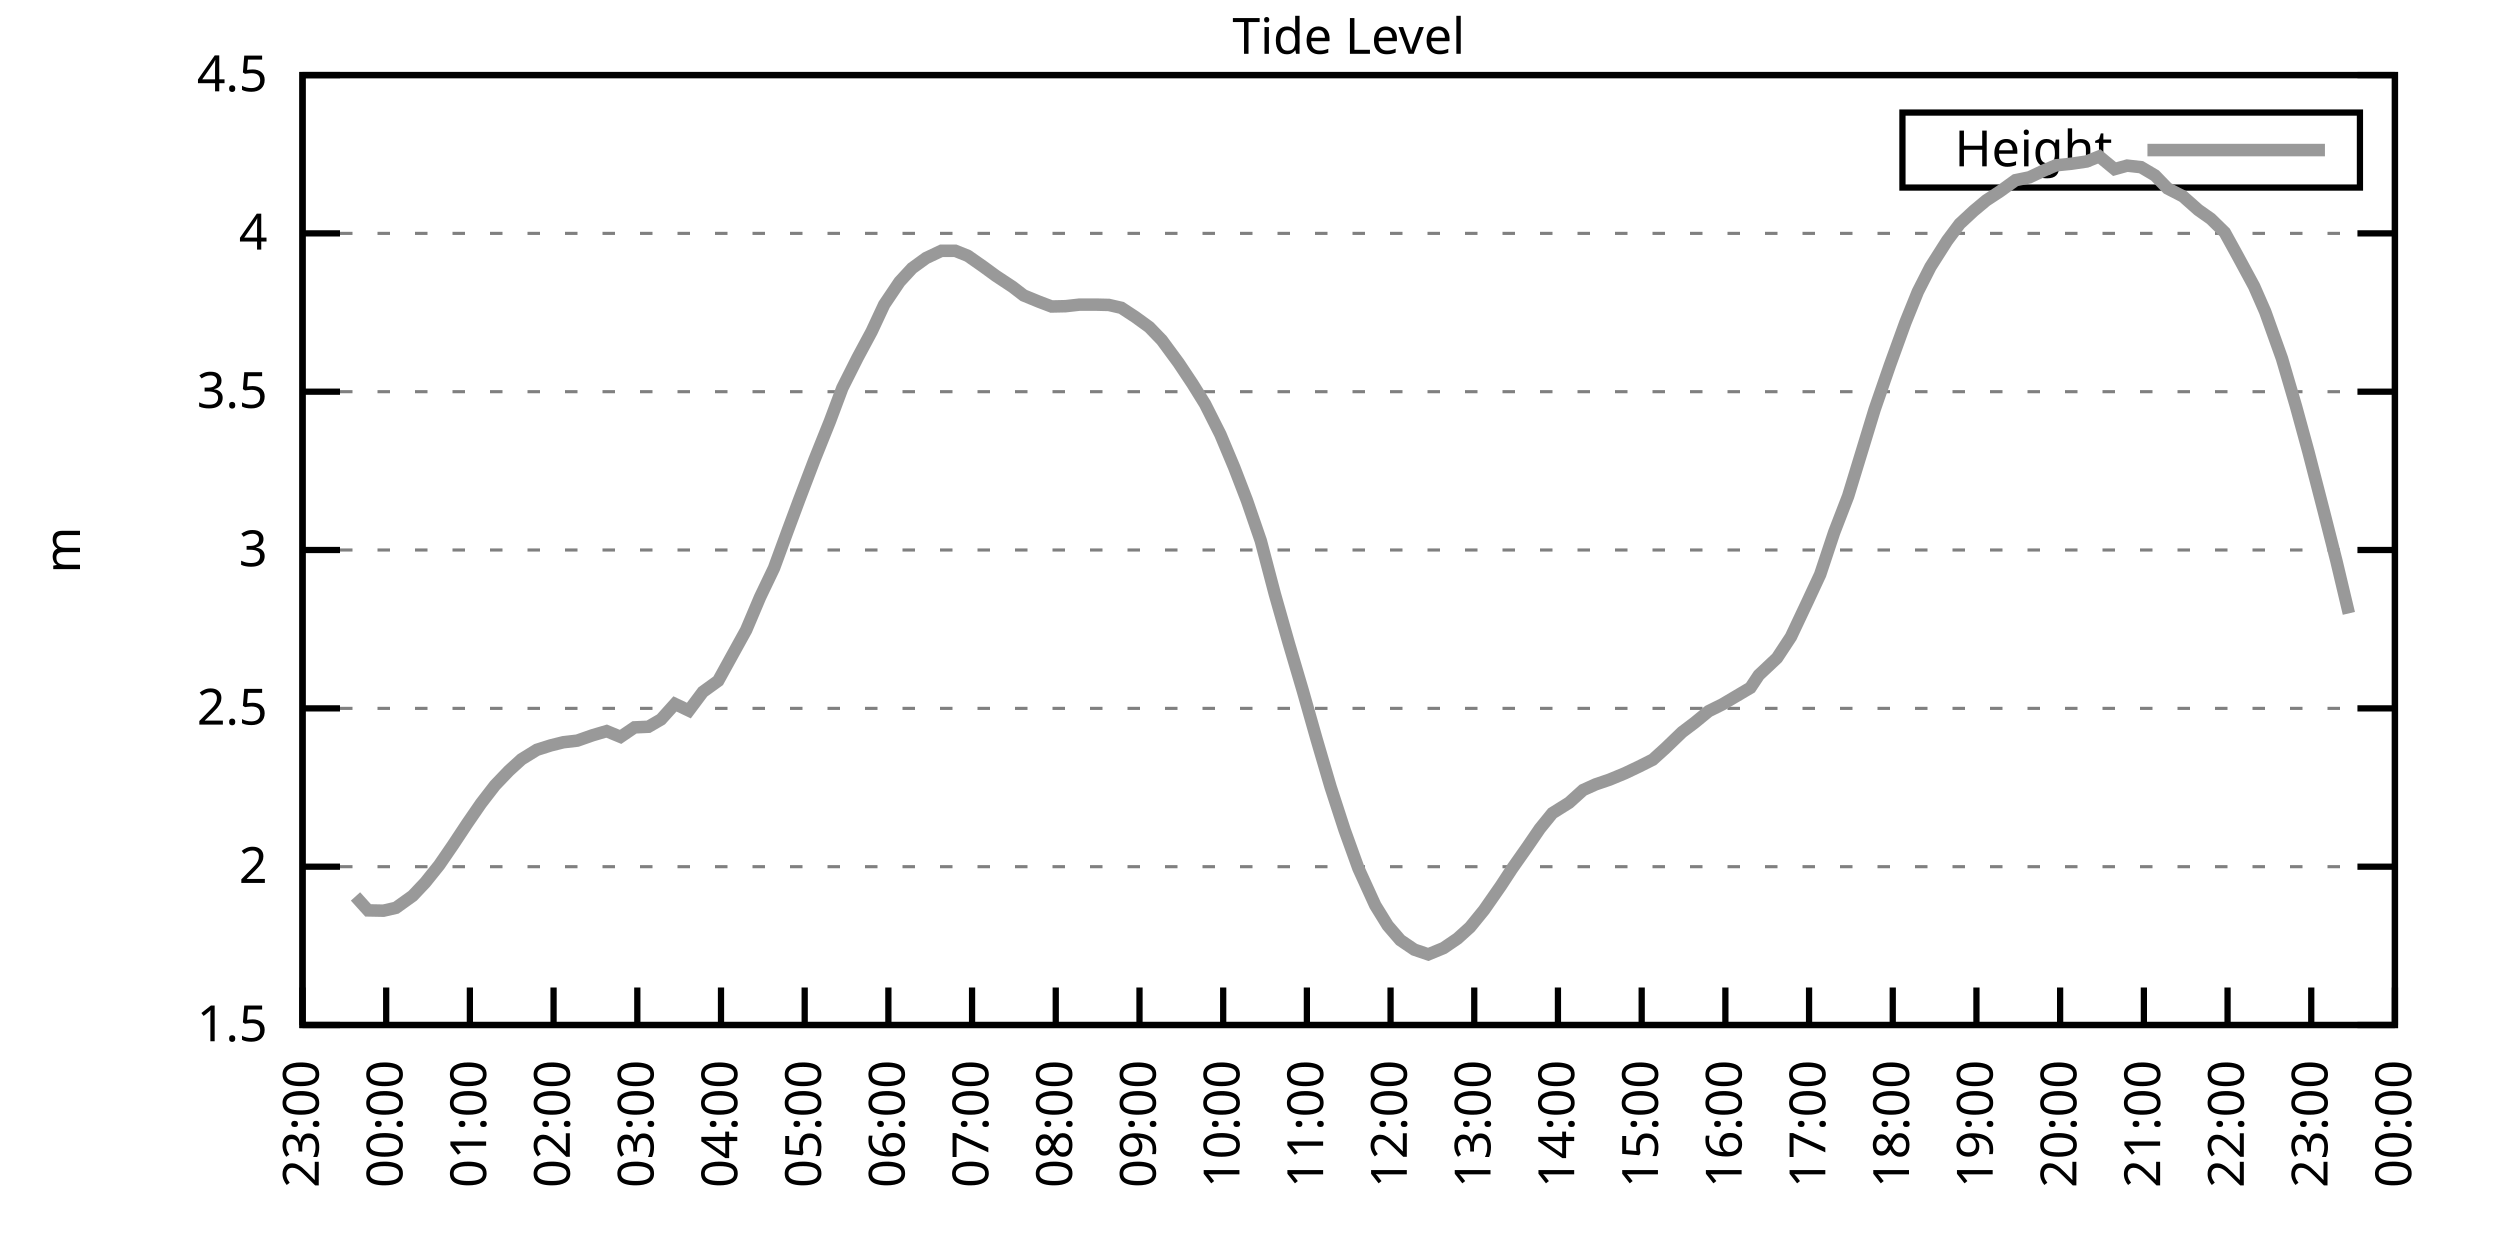
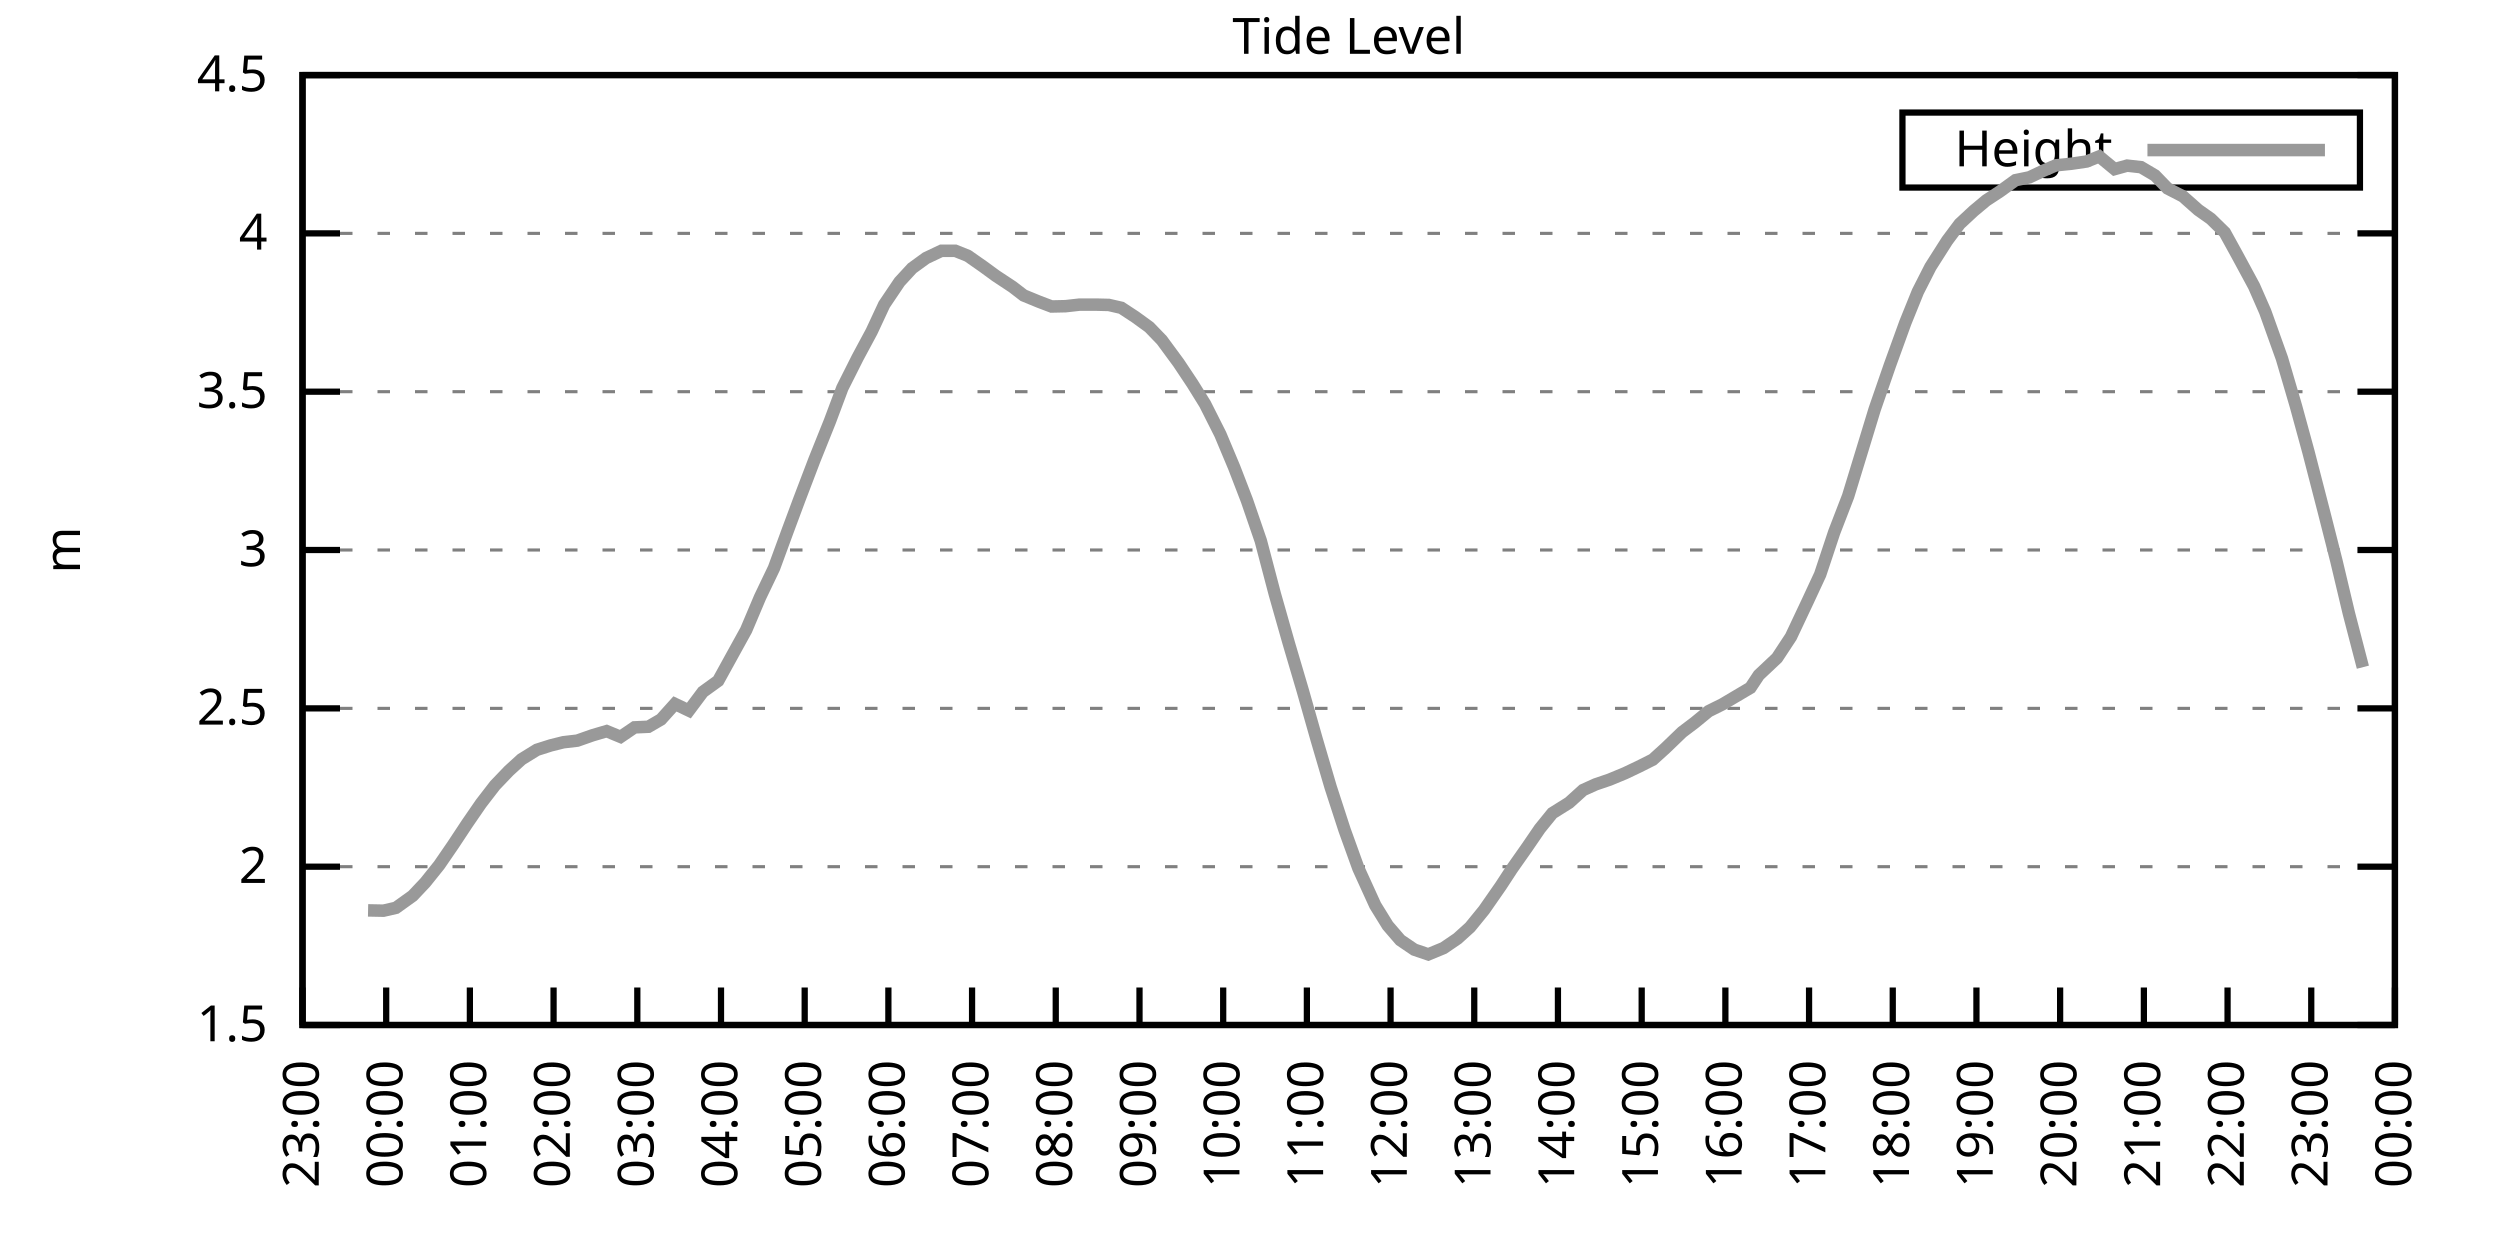
<svg xmlns="http://www.w3.org/2000/svg" xmlns:xlink="http://www.w3.org/1999/xlink" width="400" height="200" viewBox="0 0 400 200">
  <g id="gnuplot_canvas">
    <rect x="0" y="0" width="400" height="200" fill="none" />
    <defs>
      <circle id="gpDot" r="0.5" stroke-width="0.5" stroke="currentColor" />
      <path id="gpPt0" stroke-width="0.333" stroke="currentColor" d="M-1,0 h2 M0,-1 v2" />
      <path id="gpPt1" stroke-width="0.333" stroke="currentColor" d="M-1,-1 L1,1 M1,-1 L-1,1" />
      <path id="gpPt2" stroke-width="0.333" stroke="currentColor" d="M-1,0 L1,0 M0,-1 L0,1 M-1,-1 L1,1 M-1,1 L1,-1" />
      <rect id="gpPt3" stroke-width="0.333" stroke="currentColor" x="-1" y="-1" width="2" height="2" />
      <rect id="gpPt4" stroke-width="0.333" stroke="currentColor" fill="currentColor" x="-1" y="-1" width="2" height="2" />
      <circle id="gpPt5" stroke-width="0.333" stroke="currentColor" cx="0" cy="0" r="1" />
      <use xlink:href="#gpPt5" id="gpPt6" fill="currentColor" stroke="none" />
      <path id="gpPt7" stroke-width="0.333" stroke="currentColor" d="M0,-1.33 L-1.33,0.67 L1.33,0.67 z" />
      <use xlink:href="#gpPt7" id="gpPt8" fill="currentColor" stroke="none" />
      <use xlink:href="#gpPt7" id="gpPt9" stroke="currentColor" transform="rotate(180)" />
      <use xlink:href="#gpPt9" id="gpPt10" fill="currentColor" stroke="none" />
      <use xlink:href="#gpPt3" id="gpPt11" stroke="currentColor" transform="rotate(45)" />
      <use xlink:href="#gpPt11" id="gpPt12" fill="currentColor" stroke="none" />
      <path id="gpPt13" stroke-width="0.333" stroke="currentColor" d="M0,1.330 L1.265,0.411 L0.782,-1.067 L-0.782,-1.076 L-1.265,0.411 z" />
      <use xlink:href="#gpPt13" id="gpPt14" fill="currentColor" stroke="none" />
      <filter id="textbox" filterUnits="objectBoundingBox" x="0" y="0" height="1" width="1">
        <feFlood flood-color="white" flood-opacity="1" result="bgnd" />
        <feComposite in="SourceGraphic" in2="bgnd" operator="atop" />
      </filter>
      <filter id="greybox" filterUnits="objectBoundingBox" x="0" y="0" height="1" width="1">
        <feFlood flood-color="lightgrey" flood-opacity="1" result="grey" />
        <feComposite in="SourceGraphic" in2="grey" operator="atop" />
      </filter>
    </defs>
    <g fill="none" color="white" stroke="currentColor" stroke-width="1.00" stroke-linecap="butt" stroke-linejoin="miter">
</g>
    <g fill="none" color="black" stroke="currentColor" stroke-width="1.00" stroke-linecap="butt" stroke-linejoin="miter">
      <g stroke="none" shape-rendering="crispEdges">
        <polygon fill="rgb(255, 255, 255)" points="48.40,164.00 383.18,164.00 383.18,12.02 48.40,12.02 " />
      </g>
    </g>
    <g fill="none" color="black" stroke="currentColor" stroke-width="1.00" stroke-linecap="butt" stroke-linejoin="miter">
</g>
    <g fill="none" color="black" stroke="black" stroke-width="0.50" stroke-linecap="butt" stroke-linejoin="miter">
</g>
    <g fill="none" color="gray" stroke="currentColor" stroke-width="0.50" stroke-linecap="butt" stroke-linejoin="miter">
      <path stroke="gray" stroke-dasharray="2,4" class="gridline" d="M48.40,164.00 L383.19,164.00  " />
    </g>
    <g fill="none" color="gray" stroke="gray" stroke-width="1.00" stroke-linecap="butt" stroke-linejoin="miter">
</g>
    <g fill="none" color="black" stroke="currentColor" stroke-width="1.00" stroke-linecap="butt" stroke-linejoin="miter">
      <path stroke="black" d="M48.40,164.00 L54.40,164.00 M383.19,164.00 L377.19,164.00  " />
      <g transform="translate(42.80,166.60)" stroke="none" fill="black" font-family="Sans" font-size="8.00" text-anchor="end">
        <text>
          <tspan font-family="Sans"> 1.5</tspan>
        </text>
      </g>
    </g>
    <g fill="none" color="black" stroke="currentColor" stroke-width="1.00" stroke-linecap="butt" stroke-linejoin="miter">
</g>
    <g fill="none" color="black" stroke="black" stroke-width="0.50" stroke-linecap="butt" stroke-linejoin="miter">
</g>
    <g fill="none" color="gray" stroke="currentColor" stroke-width="0.50" stroke-linecap="butt" stroke-linejoin="miter">
      <path stroke="gray" stroke-dasharray="2,4" class="gridline" d="M48.40,138.67 L383.19,138.67  " />
    </g>
    <g fill="none" color="gray" stroke="gray" stroke-width="1.00" stroke-linecap="butt" stroke-linejoin="miter">
</g>
    <g fill="none" color="black" stroke="currentColor" stroke-width="1.00" stroke-linecap="butt" stroke-linejoin="miter">
      <path stroke="black" d="M48.40,138.67 L54.40,138.67 M383.19,138.67 L377.19,138.67  " />
      <g transform="translate(42.80,141.27)" stroke="none" fill="black" font-family="Sans" font-size="8.00" text-anchor="end">
        <text>
          <tspan font-family="Sans"> 2</tspan>
        </text>
      </g>
    </g>
    <g fill="none" color="black" stroke="currentColor" stroke-width="1.00" stroke-linecap="butt" stroke-linejoin="miter">
</g>
    <g fill="none" color="black" stroke="black" stroke-width="0.50" stroke-linecap="butt" stroke-linejoin="miter">
</g>
    <g fill="none" color="gray" stroke="currentColor" stroke-width="0.50" stroke-linecap="butt" stroke-linejoin="miter">
      <path stroke="gray" stroke-dasharray="2,4" class="gridline" d="M48.40,113.34 L383.19,113.34  " />
    </g>
    <g fill="none" color="gray" stroke="gray" stroke-width="1.00" stroke-linecap="butt" stroke-linejoin="miter">
</g>
    <g fill="none" color="black" stroke="currentColor" stroke-width="1.00" stroke-linecap="butt" stroke-linejoin="miter">
      <path stroke="black" d="M48.40,113.34 L54.40,113.34 M383.19,113.34 L377.19,113.34  " />
      <g transform="translate(42.80,115.94)" stroke="none" fill="black" font-family="Sans" font-size="8.00" text-anchor="end">
        <text>
          <tspan font-family="Sans"> 2.5</tspan>
        </text>
      </g>
    </g>
    <g fill="none" color="black" stroke="currentColor" stroke-width="1.00" stroke-linecap="butt" stroke-linejoin="miter">
</g>
    <g fill="none" color="black" stroke="black" stroke-width="0.50" stroke-linecap="butt" stroke-linejoin="miter">
</g>
    <g fill="none" color="gray" stroke="currentColor" stroke-width="0.50" stroke-linecap="butt" stroke-linejoin="miter">
      <path stroke="gray" stroke-dasharray="2,4" class="gridline" d="M48.40,88.00 L383.19,88.00  " />
    </g>
    <g fill="none" color="gray" stroke="gray" stroke-width="1.00" stroke-linecap="butt" stroke-linejoin="miter">
</g>
    <g fill="none" color="black" stroke="currentColor" stroke-width="1.00" stroke-linecap="butt" stroke-linejoin="miter">
      <path stroke="black" d="M48.40,88.00 L54.40,88.00 M383.19,88.00 L377.19,88.00  " />
      <g transform="translate(42.80,90.60)" stroke="none" fill="black" font-family="Sans" font-size="8.00" text-anchor="end">
        <text>
          <tspan font-family="Sans"> 3</tspan>
        </text>
      </g>
    </g>
    <g fill="none" color="black" stroke="currentColor" stroke-width="1.00" stroke-linecap="butt" stroke-linejoin="miter">
</g>
    <g fill="none" color="black" stroke="black" stroke-width="0.50" stroke-linecap="butt" stroke-linejoin="miter">
</g>
    <g fill="none" color="gray" stroke="currentColor" stroke-width="0.50" stroke-linecap="butt" stroke-linejoin="miter">
      <path stroke="gray" stroke-dasharray="2,4" class="gridline" d="M48.40,62.67 L383.19,62.67  " />
    </g>
    <g fill="none" color="gray" stroke="gray" stroke-width="1.00" stroke-linecap="butt" stroke-linejoin="miter">
</g>
    <g fill="none" color="black" stroke="currentColor" stroke-width="1.00" stroke-linecap="butt" stroke-linejoin="miter">
      <path stroke="black" d="M48.40,62.67 L54.40,62.67 M383.19,62.67 L377.19,62.67  " />
      <g transform="translate(42.80,65.27)" stroke="none" fill="black" font-family="Sans" font-size="8.00" text-anchor="end">
        <text>
          <tspan font-family="Sans"> 3.5</tspan>
        </text>
      </g>
    </g>
    <g fill="none" color="black" stroke="currentColor" stroke-width="1.00" stroke-linecap="butt" stroke-linejoin="miter">
</g>
    <g fill="none" color="black" stroke="black" stroke-width="0.50" stroke-linecap="butt" stroke-linejoin="miter">
</g>
    <g fill="none" color="gray" stroke="currentColor" stroke-width="0.50" stroke-linecap="butt" stroke-linejoin="miter">
      <path stroke="gray" stroke-dasharray="2,4" class="gridline" d="M48.40,37.34 L383.19,37.34  " />
    </g>
    <g fill="none" color="gray" stroke="gray" stroke-width="1.00" stroke-linecap="butt" stroke-linejoin="miter">
</g>
    <g fill="none" color="black" stroke="currentColor" stroke-width="1.00" stroke-linecap="butt" stroke-linejoin="miter">
      <path stroke="black" d="M48.40,37.34 L54.40,37.34 M383.19,37.34 L377.19,37.34  " />
      <g transform="translate(42.80,39.94)" stroke="none" fill="black" font-family="Sans" font-size="8.00" text-anchor="end">
        <text>
          <tspan font-family="Sans"> 4</tspan>
        </text>
      </g>
    </g>
    <g fill="none" color="black" stroke="currentColor" stroke-width="1.00" stroke-linecap="butt" stroke-linejoin="miter">
</g>
    <g fill="none" color="black" stroke="black" stroke-width="0.50" stroke-linecap="butt" stroke-linejoin="miter">
</g>
    <g fill="none" color="gray" stroke="currentColor" stroke-width="0.50" stroke-linecap="butt" stroke-linejoin="miter">
      <path stroke="gray" stroke-dasharray="2,4" class="gridline" d="M48.40,12.01 L383.19,12.01  " />
    </g>
    <g fill="none" color="gray" stroke="gray" stroke-width="1.00" stroke-linecap="butt" stroke-linejoin="miter">
</g>
    <g fill="none" color="black" stroke="currentColor" stroke-width="1.00" stroke-linecap="butt" stroke-linejoin="miter">
      <path stroke="black" d="M48.40,12.01 L54.40,12.01 M383.19,12.01 L377.19,12.01  " />
      <g transform="translate(42.80,14.61)" stroke="none" fill="black" font-family="Sans" font-size="8.00" text-anchor="end">
        <text>
          <tspan font-family="Sans"> 4.5</tspan>
        </text>
      </g>
    </g>
    <g fill="none" color="black" stroke="currentColor" stroke-width="1.00" stroke-linecap="butt" stroke-linejoin="miter">
      <path stroke="black" d="M48.40,164.00 L48.40,158.00  " />
      <g transform="translate(51.00,169.60) rotate(270.00)" stroke="none" fill="black" font-family="Sans" font-size="8.00" text-anchor="end">
        <text>
          <tspan font-family="Sans">23:00</tspan>
        </text>
      </g>
    </g>
    <g fill="none" color="black" stroke="currentColor" stroke-width="1.00" stroke-linecap="butt" stroke-linejoin="miter">
      <path stroke="black" d="M61.79,164.00 L61.79,158.00  " />
      <g transform="translate(64.39,169.60) rotate(270.00)" stroke="none" fill="black" font-family="Sans" font-size="8.00" text-anchor="end">
        <text>
          <tspan font-family="Sans">00:00</tspan>
        </text>
      </g>
    </g>
    <g fill="none" color="black" stroke="currentColor" stroke-width="1.00" stroke-linecap="butt" stroke-linejoin="miter">
      <path stroke="black" d="M75.18,164.00 L75.18,158.00  " />
      <g transform="translate(77.78,169.60) rotate(270.00)" stroke="none" fill="black" font-family="Sans" font-size="8.00" text-anchor="end">
        <text>
          <tspan font-family="Sans">01:00</tspan>
        </text>
      </g>
    </g>
    <g fill="none" color="black" stroke="currentColor" stroke-width="1.00" stroke-linecap="butt" stroke-linejoin="miter">
      <path stroke="black" d="M88.57,164.00 L88.57,158.00  " />
      <g transform="translate(91.17,169.60) rotate(270.00)" stroke="none" fill="black" font-family="Sans" font-size="8.00" text-anchor="end">
        <text>
          <tspan font-family="Sans">02:00</tspan>
        </text>
      </g>
    </g>
    <g fill="none" color="black" stroke="currentColor" stroke-width="1.00" stroke-linecap="butt" stroke-linejoin="miter">
      <path stroke="black" d="M101.97,164.00 L101.97,158.00  " />
      <g transform="translate(104.57,169.60) rotate(270.00)" stroke="none" fill="black" font-family="Sans" font-size="8.00" text-anchor="end">
        <text>
          <tspan font-family="Sans">03:00</tspan>
        </text>
      </g>
    </g>
    <g fill="none" color="black" stroke="currentColor" stroke-width="1.00" stroke-linecap="butt" stroke-linejoin="miter">
      <path stroke="black" d="M115.36,164.00 L115.36,158.00  " />
      <g transform="translate(117.96,169.60) rotate(270.00)" stroke="none" fill="black" font-family="Sans" font-size="8.00" text-anchor="end">
        <text>
          <tspan font-family="Sans">04:00</tspan>
        </text>
      </g>
    </g>
    <g fill="none" color="black" stroke="currentColor" stroke-width="1.00" stroke-linecap="butt" stroke-linejoin="miter">
      <path stroke="black" d="M128.75,164.00 L128.75,158.00  " />
      <g transform="translate(131.35,169.60) rotate(270.00)" stroke="none" fill="black" font-family="Sans" font-size="8.00" text-anchor="end">
        <text>
          <tspan font-family="Sans">05:00</tspan>
        </text>
      </g>
    </g>
    <g fill="none" color="black" stroke="currentColor" stroke-width="1.00" stroke-linecap="butt" stroke-linejoin="miter">
      <path stroke="black" d="M142.14,164.00 L142.14,158.00  " />
      <g transform="translate(144.74,169.60) rotate(270.00)" stroke="none" fill="black" font-family="Sans" font-size="8.00" text-anchor="end">
        <text>
          <tspan font-family="Sans">06:00</tspan>
        </text>
      </g>
    </g>
    <g fill="none" color="black" stroke="currentColor" stroke-width="1.00" stroke-linecap="butt" stroke-linejoin="miter">
      <path stroke="black" d="M155.53,164.00 L155.53,158.00  " />
      <g transform="translate(158.13,169.60) rotate(270.00)" stroke="none" fill="black" font-family="Sans" font-size="8.00" text-anchor="end">
        <text>
          <tspan font-family="Sans">07:00</tspan>
        </text>
      </g>
    </g>
    <g fill="none" color="black" stroke="currentColor" stroke-width="1.00" stroke-linecap="butt" stroke-linejoin="miter">
      <path stroke="black" d="M168.92,164.00 L168.92,158.00  " />
      <g transform="translate(171.52,169.60) rotate(270.00)" stroke="none" fill="black" font-family="Sans" font-size="8.00" text-anchor="end">
        <text>
          <tspan font-family="Sans">08:00</tspan>
        </text>
      </g>
    </g>
    <g fill="none" color="black" stroke="currentColor" stroke-width="1.00" stroke-linecap="butt" stroke-linejoin="miter">
      <path stroke="black" d="M182.32,164.00 L182.32,158.00  " />
      <g transform="translate(184.92,169.60) rotate(270.00)" stroke="none" fill="black" font-family="Sans" font-size="8.00" text-anchor="end">
        <text>
          <tspan font-family="Sans">09:00</tspan>
        </text>
      </g>
    </g>
    <g fill="none" color="black" stroke="currentColor" stroke-width="1.00" stroke-linecap="butt" stroke-linejoin="miter">
      <path stroke="black" d="M195.71,164.00 L195.71,158.00  " />
      <g transform="translate(198.31,169.60) rotate(270.00)" stroke="none" fill="black" font-family="Sans" font-size="8.00" text-anchor="end">
        <text>
          <tspan font-family="Sans">10:00</tspan>
        </text>
      </g>
    </g>
    <g fill="none" color="black" stroke="currentColor" stroke-width="1.00" stroke-linecap="butt" stroke-linejoin="miter">
      <path stroke="black" d="M209.10,164.00 L209.10,158.00  " />
      <g transform="translate(211.70,169.60) rotate(270.00)" stroke="none" fill="black" font-family="Sans" font-size="8.00" text-anchor="end">
        <text>
          <tspan font-family="Sans">11:00</tspan>
        </text>
      </g>
    </g>
    <g fill="none" color="black" stroke="currentColor" stroke-width="1.00" stroke-linecap="butt" stroke-linejoin="miter">
      <path stroke="black" d="M222.49,164.00 L222.49,158.00  " />
      <g transform="translate(225.09,169.60) rotate(270.00)" stroke="none" fill="black" font-family="Sans" font-size="8.00" text-anchor="end">
        <text>
          <tspan font-family="Sans">12:00</tspan>
        </text>
      </g>
    </g>
    <g fill="none" color="black" stroke="currentColor" stroke-width="1.00" stroke-linecap="butt" stroke-linejoin="miter">
      <path stroke="black" d="M235.88,164.00 L235.88,158.00  " />
      <g transform="translate(238.48,169.60) rotate(270.00)" stroke="none" fill="black" font-family="Sans" font-size="8.00" text-anchor="end">
        <text>
          <tspan font-family="Sans">13:00</tspan>
        </text>
      </g>
    </g>
    <g fill="none" color="black" stroke="currentColor" stroke-width="1.00" stroke-linecap="butt" stroke-linejoin="miter">
      <path stroke="black" d="M249.27,164.00 L249.27,158.00  " />
      <g transform="translate(251.87,169.60) rotate(270.00)" stroke="none" fill="black" font-family="Sans" font-size="8.00" text-anchor="end">
        <text>
          <tspan font-family="Sans">14:00</tspan>
        </text>
      </g>
    </g>
    <g fill="none" color="black" stroke="currentColor" stroke-width="1.00" stroke-linecap="butt" stroke-linejoin="miter">
      <path stroke="black" d="M262.67,164.00 L262.67,158.00  " />
      <g transform="translate(265.27,169.60) rotate(270.00)" stroke="none" fill="black" font-family="Sans" font-size="8.00" text-anchor="end">
        <text>
          <tspan font-family="Sans">15:00</tspan>
        </text>
      </g>
    </g>
    <g fill="none" color="black" stroke="currentColor" stroke-width="1.00" stroke-linecap="butt" stroke-linejoin="miter">
      <path stroke="black" d="M276.06,164.00 L276.06,158.00  " />
      <g transform="translate(278.66,169.60) rotate(270.00)" stroke="none" fill="black" font-family="Sans" font-size="8.00" text-anchor="end">
        <text>
          <tspan font-family="Sans">16:00</tspan>
        </text>
      </g>
    </g>
    <g fill="none" color="black" stroke="currentColor" stroke-width="1.00" stroke-linecap="butt" stroke-linejoin="miter">
      <path stroke="black" d="M289.45,164.00 L289.45,158.00  " />
      <g transform="translate(292.05,169.60) rotate(270.00)" stroke="none" fill="black" font-family="Sans" font-size="8.00" text-anchor="end">
        <text>
          <tspan font-family="Sans">17:00</tspan>
        </text>
      </g>
    </g>
    <g fill="none" color="black" stroke="currentColor" stroke-width="1.00" stroke-linecap="butt" stroke-linejoin="miter">
      <path stroke="black" d="M302.84,164.00 L302.84,158.00  " />
      <g transform="translate(305.44,169.60) rotate(270.00)" stroke="none" fill="black" font-family="Sans" font-size="8.00" text-anchor="end">
        <text>
          <tspan font-family="Sans">18:00</tspan>
        </text>
      </g>
    </g>
    <g fill="none" color="black" stroke="currentColor" stroke-width="1.00" stroke-linecap="butt" stroke-linejoin="miter">
      <path stroke="black" d="M316.23,164.00 L316.23,158.00  " />
      <g transform="translate(318.83,169.60) rotate(270.00)" stroke="none" fill="black" font-family="Sans" font-size="8.00" text-anchor="end">
        <text>
          <tspan font-family="Sans">19:00</tspan>
        </text>
      </g>
    </g>
    <g fill="none" color="black" stroke="currentColor" stroke-width="1.00" stroke-linecap="butt" stroke-linejoin="miter">
      <path stroke="black" d="M329.62,164.00 L329.62,158.00  " />
      <g transform="translate(332.22,169.60) rotate(270.00)" stroke="none" fill="black" font-family="Sans" font-size="8.00" text-anchor="end">
        <text>
          <tspan font-family="Sans">20:00</tspan>
        </text>
      </g>
    </g>
    <g fill="none" color="black" stroke="currentColor" stroke-width="1.00" stroke-linecap="butt" stroke-linejoin="miter">
      <path stroke="black" d="M343.02,164.00 L343.02,158.00  " />
      <g transform="translate(345.62,169.60) rotate(270.00)" stroke="none" fill="black" font-family="Sans" font-size="8.00" text-anchor="end">
        <text>
          <tspan font-family="Sans">21:00</tspan>
        </text>
      </g>
    </g>
    <g fill="none" color="black" stroke="currentColor" stroke-width="1.00" stroke-linecap="butt" stroke-linejoin="miter">
      <path stroke="black" d="M356.41,164.00 L356.41,158.00  " />
      <g transform="translate(359.01,169.60) rotate(270.00)" stroke="none" fill="black" font-family="Sans" font-size="8.00" text-anchor="end">
        <text>
          <tspan font-family="Sans">22:00</tspan>
        </text>
      </g>
    </g>
    <g fill="none" color="black" stroke="currentColor" stroke-width="1.00" stroke-linecap="butt" stroke-linejoin="miter">
      <path stroke="black" d="M369.80,164.00 L369.80,158.00  " />
      <g transform="translate(372.40,169.60) rotate(270.00)" stroke="none" fill="black" font-family="Sans" font-size="8.00" text-anchor="end">
        <text>
          <tspan font-family="Sans">23:00</tspan>
        </text>
      </g>
    </g>
    <g fill="none" color="black" stroke="currentColor" stroke-width="1.00" stroke-linecap="butt" stroke-linejoin="miter">
      <path stroke="black" d="M383.19,164.00 L383.19,158.00  " />
      <g transform="translate(385.79,169.60) rotate(270.00)" stroke="none" fill="black" font-family="Sans" font-size="8.00" text-anchor="end">
        <text>
          <tspan font-family="Sans">00:00</tspan>
        </text>
      </g>
    </g>
    <g fill="none" color="black" stroke="currentColor" stroke-width="1.00" stroke-linecap="butt" stroke-linejoin="miter">
</g>
    <g fill="none" color="black" stroke="currentColor" stroke-width="1.00" stroke-linecap="butt" stroke-linejoin="miter">
      <path stroke="black" d="M48.40,12.01 L48.40,164.00 L383.19,164.00 L383.19,12.01 L48.40,12.01 Z  " />
    </g>
    <g fill="none" color="black" stroke="currentColor" stroke-width="1.00" stroke-linecap="butt" stroke-linejoin="miter">
</g>
    <g fill="none" color="black" stroke="currentColor" stroke-width="1.00" stroke-linecap="butt" stroke-linejoin="miter">
      <path stroke="black" d="M304.39,30.01 L304.39,18.01 L377.59,18.01 L377.59,30.01 L304.39,30.01 Z  " />
    </g>
    <g id="Tide_level_plot_1">
      <g fill="none" color="white" stroke="black" stroke-width="2.00" stroke-linecap="butt" stroke-linejoin="miter">
</g>
      <g fill="none" color="black" stroke="currentColor" stroke-width="2.00" stroke-linecap="butt" stroke-linejoin="miter">
        <g transform="translate(337.99,26.61)" stroke="none" fill="black" font-family="Sans" font-size="8.00" text-anchor="end">
          <text>
            <tspan font-family="Sans">Height</tspan>
          </text>
        </g>
      </g>
      <g fill="none" color="black" stroke="currentColor" stroke-width="2.00" stroke-linecap="butt" stroke-linejoin="miter">
-         <path stroke="rgb(153, 153, 153)" d="M343.59,24.01 L371.99,24.01 M56.88,143.43 L58.89,145.66 L61.35,145.71 L63.35,145.25 L66.03,143.33 L68.04,141.20   L70.27,138.42 L72.50,135.17 L74.74,131.78 L76.97,128.54 L79.20,125.65 L81.43,123.32 L83.44,121.49 L85.90,119.97   L88.13,119.26 L90.14,118.76 L92.37,118.50 L94.82,117.64 L97.06,116.98 L99.29,117.90 L101.52,116.38 L103.75,116.28   L105.76,115.11 L107.99,112.63 L110.22,113.69 L112.46,110.70 L114.91,108.93 L117.14,104.88 L119.38,100.82 L121.61,95.55   L123.84,90.89 L126.07,84.81 L127.86,80.00 L130.31,73.57 L132.77,67.44 L134.78,62.07 L137.23,57.20 L139.46,53.05   L141.47,48.74 L143.93,45.09 L145.94,42.91 L148.17,41.29 L150.62,40.13 L152.85,40.13 L154.86,40.94 L157.32,42.66   L159.33,44.13 L162.01,45.90 L163.79,47.27 L166.25,48.28 L168.25,49.04 L170.49,48.99 L172.72,48.74 L175.40,48.74   L177.41,48.79 L179.41,49.25 L181.65,50.72 L183.88,52.34 L185.89,54.42 L188.57,58.06 L190.80,61.41 L192.81,64.65   L195.26,69.51 L197.49,74.83 L199.50,80.05 L201.73,86.54 L203.97,95.05 L206.20,102.90 L208.43,110.45 L210.66,118.30   L212.89,125.90 L215.13,132.79 L217.36,138.97 L220.04,144.85 L222.04,148.09 L224.05,150.42 L226.29,151.94 L228.52,152.70   L230.97,151.69 L233.20,150.17 L235.21,148.35 L237.44,145.61 L240.12,141.76 L241.91,139.02 L244.36,135.53 L246.37,132.59   L248.38,130.11 L251.06,128.43 L253.29,126.41 L255.30,125.50 L257.53,124.74 L259.99,123.72 L262.22,122.66 L264.45,121.54   L266.46,119.72 L269.14,117.14 L271.15,115.62 L273.38,113.79 L275.61,112.68 L277.84,111.36 L280.07,110.04 L281.41,108.02   L284.32,105.28 L286.55,101.89 L289.23,96.21 L291.23,91.91 L293.47,85.17 L295.70,79.39 L297.93,72.10 L299.94,65.51   L302.39,58.42 L304.85,51.63 L306.86,46.66 L308.87,42.71 L311.54,38.51 L313.55,35.82 L315.79,33.74 L317.79,32.07   L320.03,30.60 L322.48,28.83 L324.71,28.37 L326.95,27.31 L328.95,26.45 L331.41,26.20 L333.86,25.84 L335.87,25.03   L338.33,27.06 L340.34,26.50 L342.57,26.75 L344.80,28.07 L346.81,30.15 L349.26,31.41 L351.72,33.59 L353.73,35.01   L355.96,37.19 L357.97,40.84 L360.65,45.80 L362.43,49.86 L365.11,57.35 L367.34,64.95 L369.35,72.30 L371.81,81.82   L373.82,89.73 L375.82,98.14  " />
+         <path stroke="rgb(153, 153, 153)" d="M343.59,24.01 L371.99,24.01 M58.89,145.66 L61.35,145.71 L63.35,145.25 L66.03,143.33 L68.04,141.20 L70.27,138.42   L72.50,135.17 L74.74,131.78 L76.97,128.54 L79.20,125.65 L81.43,123.32 L83.44,121.49 L85.90,119.97 L88.13,119.26   L90.14,118.76 L92.37,118.50 L94.82,117.64 L97.06,116.98 L99.29,117.90 L101.52,116.38 L103.75,116.28 L105.76,115.11   L107.99,112.63 L110.22,113.69 L112.46,110.70 L114.91,108.93 L117.14,104.88 L119.38,100.82 L121.61,95.55 L123.84,90.89   L126.07,84.81 L127.86,80.00 L130.31,73.57 L132.77,67.44 L134.78,62.07 L137.23,57.20 L139.46,53.05 L141.47,48.74   L143.93,45.09 L145.94,42.91 L148.17,41.29 L150.62,40.13 L152.85,40.13 L154.86,40.94 L157.32,42.66 L159.33,44.13   L162.01,45.90 L163.79,47.27 L166.25,48.28 L168.25,49.04 L170.49,48.99 L172.72,48.74 L175.40,48.74 L177.41,48.79   L179.41,49.25 L181.65,50.72 L183.88,52.34 L185.89,54.42 L188.57,58.06 L190.80,61.41 L192.81,64.65 L195.26,69.51   L197.49,74.83 L199.50,80.05 L201.73,86.54 L203.97,95.05 L206.20,102.90 L208.43,110.45 L210.66,118.30 L212.89,125.90   L215.13,132.79 L217.36,138.97 L220.04,144.85 L222.04,148.09 L224.05,150.42 L226.29,151.94 L228.52,152.70 L230.97,151.69   L233.20,150.17 L235.21,148.35 L237.44,145.61 L240.12,141.76 L241.91,139.02 L244.36,135.53 L246.37,132.59 L248.38,130.11   L251.06,128.43 L253.29,126.41 L255.30,125.50 L257.53,124.74 L259.99,123.72 L262.22,122.66 L264.45,121.54 L266.46,119.72   L269.14,117.14 L271.15,115.62 L273.38,113.79 L275.61,112.68 L277.84,111.36 L280.07,110.04 L281.41,108.02 L284.32,105.28   L286.55,101.89 L289.23,96.21 L291.23,91.91 L293.47,85.17 L295.70,79.39 L297.93,72.10 L299.94,65.51 L302.39,58.42   L304.85,51.63 L306.86,46.66 L308.87,42.71 L311.54,38.51 L313.55,35.82 L315.79,33.74 L317.79,32.07 L320.03,30.60   L322.48,28.83 L324.71,28.37 L326.95,27.31 L328.95,26.45 L331.41,26.20 L333.86,25.84 L335.87,25.03 L338.33,27.06   L340.34,26.50 L342.57,26.75 L344.80,28.07 L346.81,30.15 L349.26,31.41 L351.72,33.59 L353.73,35.01 L355.96,37.19   L357.97,40.84 L360.65,45.80 L362.43,49.86 L365.11,57.35 L367.34,64.95 L369.35,72.30 L371.81,81.82 L373.82,89.73   L375.82,98.14 L378.06,106.75  " />
      </g>
    </g>
    <g fill="none" color="black" stroke="currentColor" stroke-width="2.00" stroke-linecap="butt" stroke-linejoin="miter">
</g>
    <g fill="none" color="black" stroke="black" stroke-width="1.00" stroke-linecap="butt" stroke-linejoin="miter">
</g>
    <g fill="none" color="black" stroke="currentColor" stroke-width="1.00" stroke-linecap="butt" stroke-linejoin="miter">
      <path stroke="black" d="M48.40,12.01 L48.40,164.00 L383.19,164.00 L383.19,12.01 L48.40,12.01 Z  " />
      <g transform="translate(12.80,88.01) rotate(270.00)" stroke="none" fill="black" font-family="Sans" font-size="8.00" text-anchor="middle">
        <text>
          <tspan font-family="Sans">m</tspan>
        </text>
      </g>
    </g>
    <g fill="none" color="black" stroke="currentColor" stroke-width="1.00" stroke-linecap="butt" stroke-linejoin="miter">
</g>
    <g fill="none" color="black" stroke="currentColor" stroke-width="1.00" stroke-linecap="butt" stroke-linejoin="miter">
      <g transform="translate(215.79,8.61)" stroke="none" fill="black" font-family="Sans" font-size="8.00" text-anchor="middle">
        <text>
          <tspan font-family="Sans">Tide Level</tspan>
        </text>
      </g>
    </g>
    <g fill="none" color="black" stroke="currentColor" stroke-width="1.00" stroke-linecap="butt" stroke-linejoin="miter">
</g>
  </g>
</svg>
